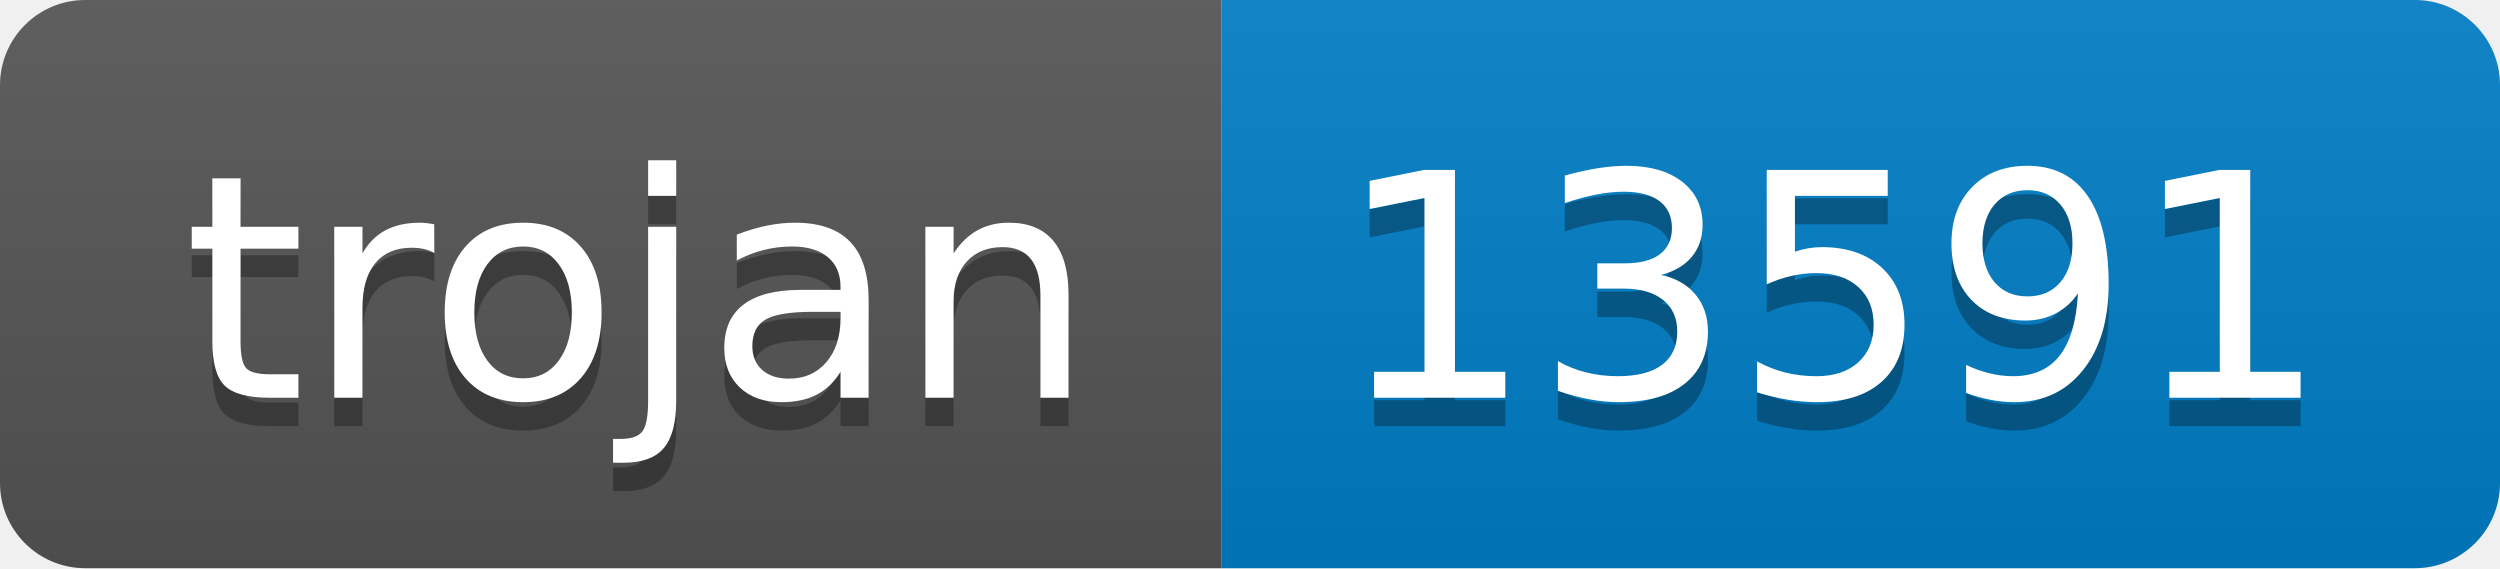
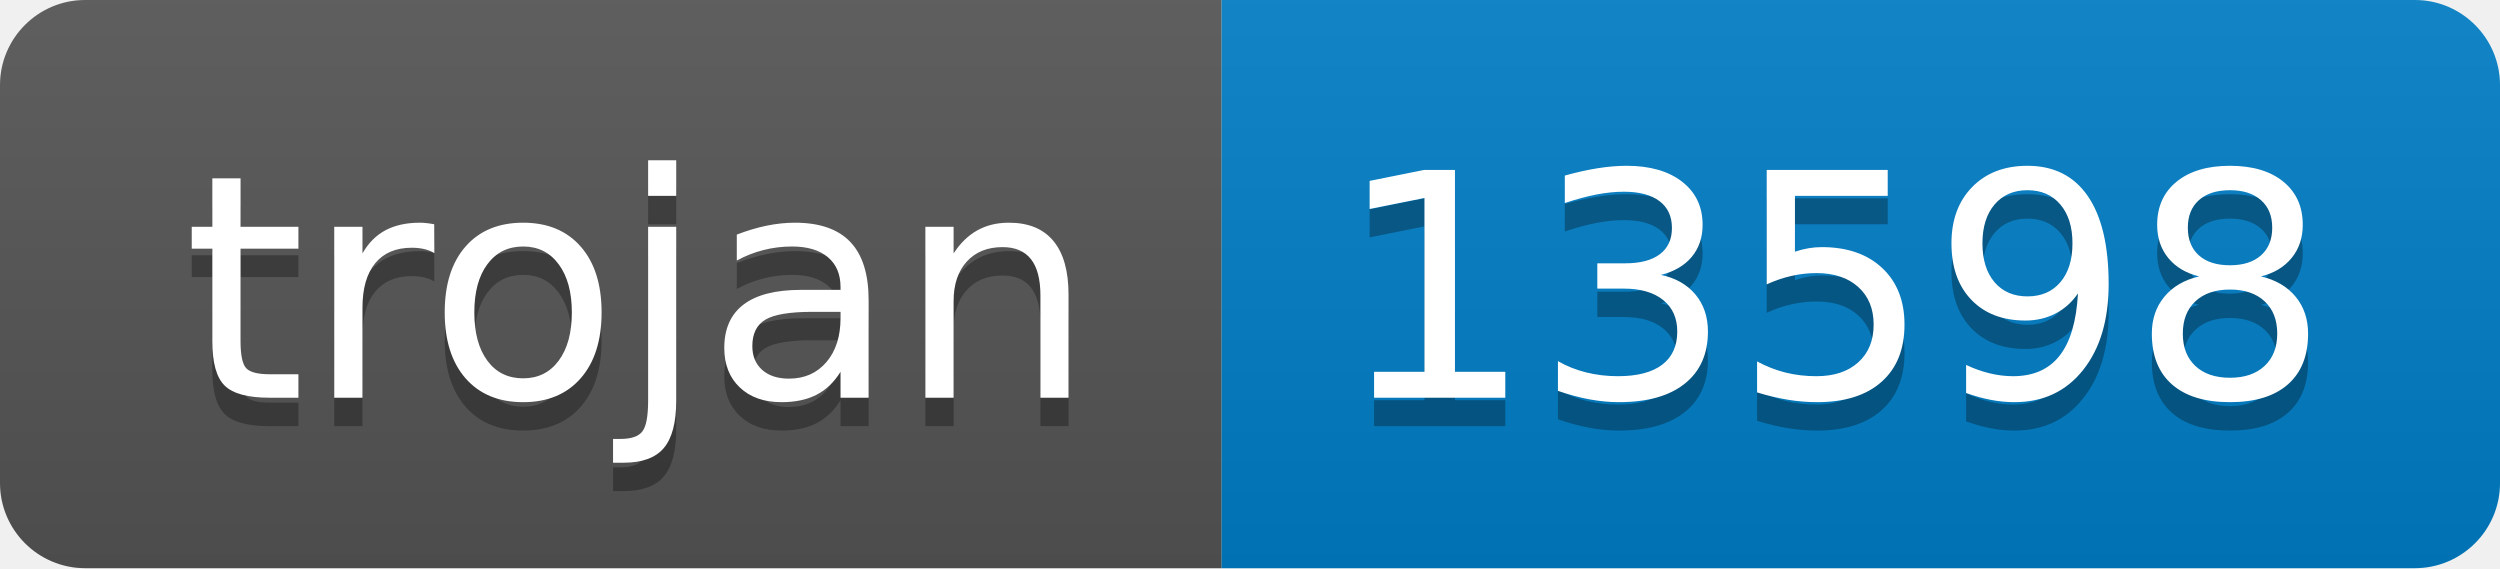
- <svg xmlns="http://www.w3.org/2000/svg" width="88" height="20" role="img" aria-label="trojan: 13591">
+ <svg xmlns="http://www.w3.org/2000/svg" width="88" height="20" role="img" aria-label="trojan: 13598">
  <linearGradient id="s" x2="0" y2="100%">
    <stop offset="0" stop-color="#bbb" stop-opacity=".1" />
    <stop offset="1" stop-opacity=".1" />
  </linearGradient>
  <clipPath id="r">
    <rect width="88" height="20" rx="3" fill="#fff" />
  </clipPath>
  <g clip-path="url(#r)">
    <rect width="43" height="20" fill="#555" />
    <rect x="43" width="45" height="20" fill="#007ec6" />
    <rect width="88" height="20" fill="url(#s)" />
  </g>
  <g fill="#fff" text-anchor="middle" font-family="Verdana,Geneva,DejaVu Sans,sans-serif" text-rendering="geometricPrecision" font-size="110">
    <text aria-hidden="true" x="225" y="150" fill="#010101" fill-opacity=".3" transform="scale(.1)" textLength="330">trojan</text>
    <text x="225" y="140" transform="scale(.1)" fill="#fff" textLength="330">trojan</text>
-     <text aria-hidden="true" x="645" y="150" fill="#010101" fill-opacity=".3" transform="scale(.1)" textLength="350">13591</text>
-     <text x="645" y="140" transform="scale(.1)" fill="#fff" textLength="350">13591</text>
+     <text aria-hidden="true" x="645" y="150" fill="#010101" fill-opacity=".3" transform="scale(.1)" textLength="350">13598</text>
+     <text x="645" y="140" transform="scale(.1)" fill="#fff" textLength="350">13598</text>
  </g>
</svg>
